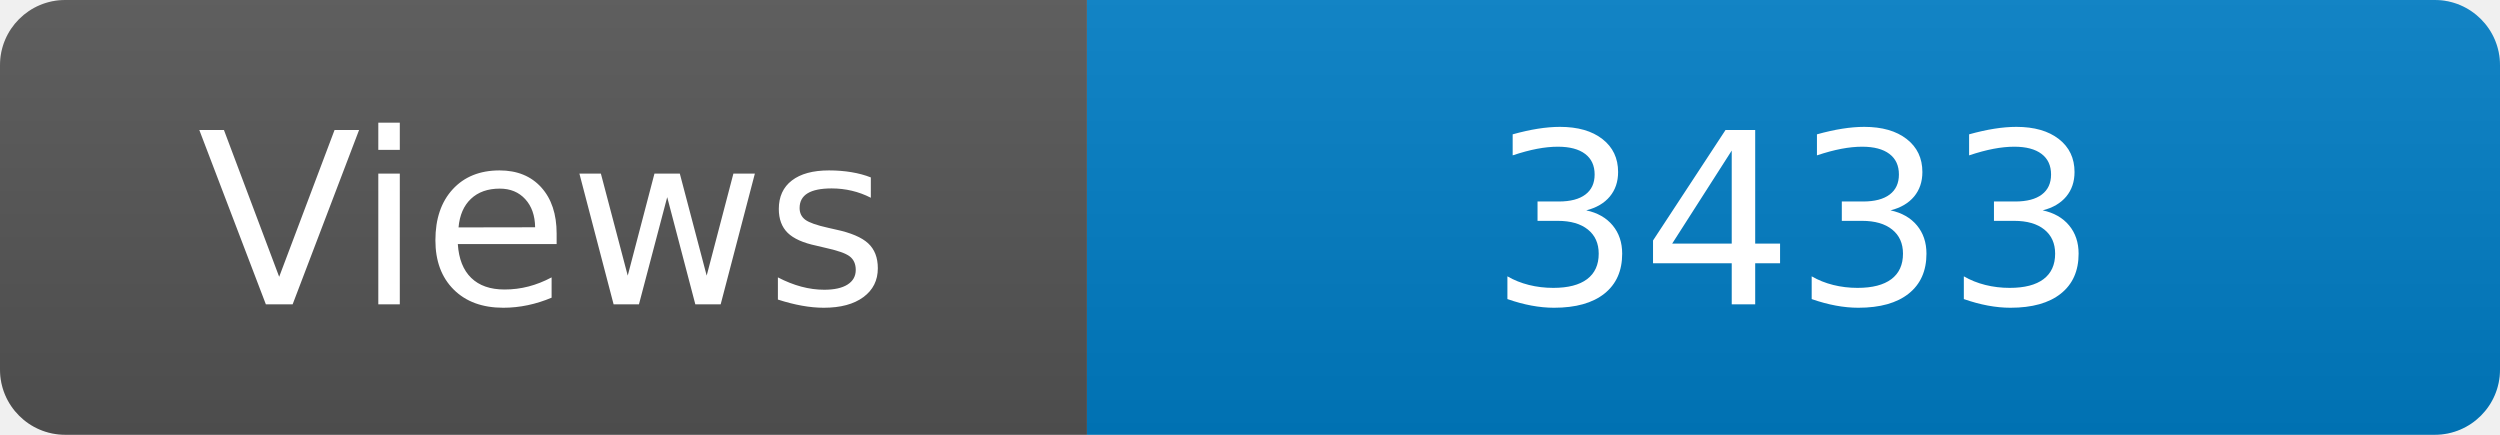
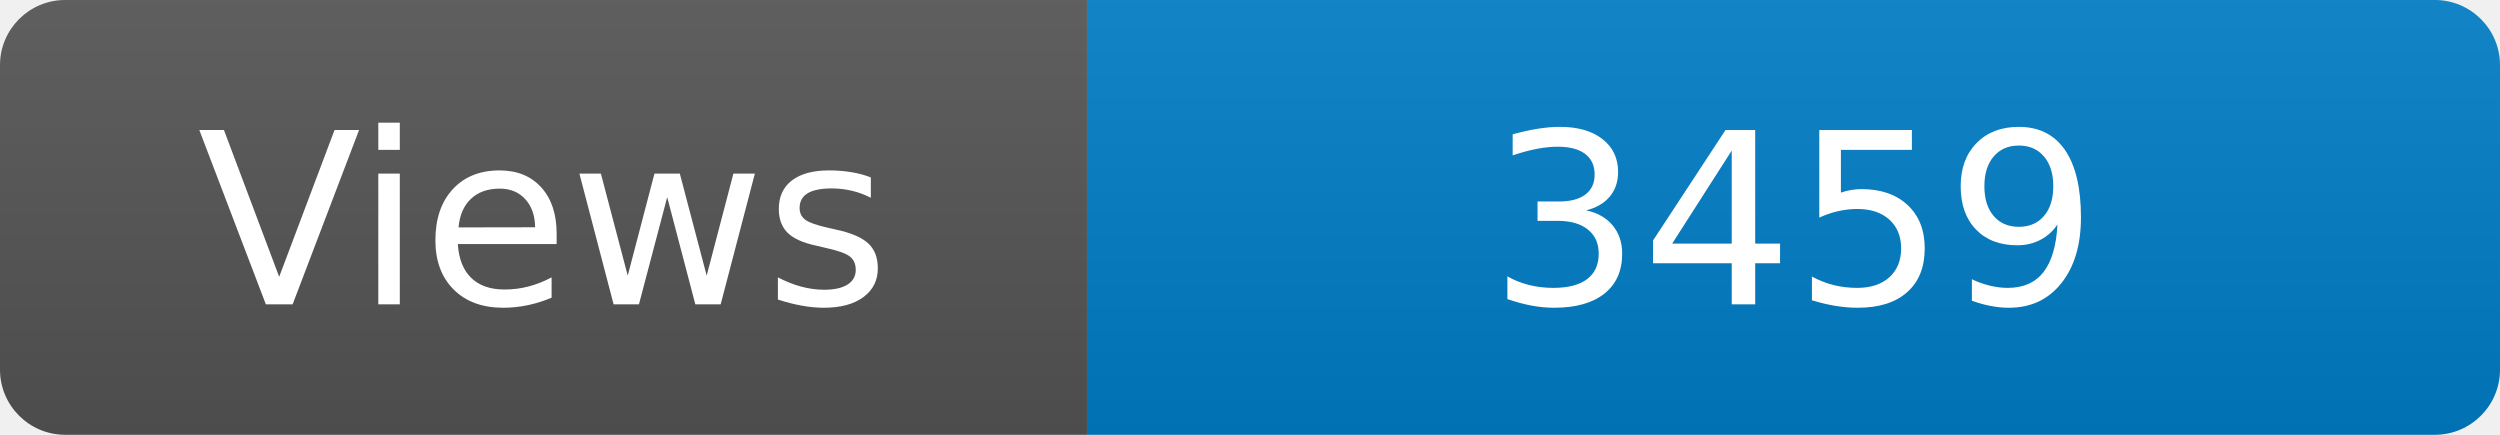
<svg xmlns="http://www.w3.org/2000/svg" width="115" height="20" role="img" aria-label="Maintained?: yes">
  <linearGradient id="s" x2="0" y2="100%">
    <stop offset="0" stop-color="#bbb" stop-opacity=".1" />
    <stop offset="1" stop-opacity=".1" />
  </linearGradient>
  <clipPath id="r">
    <rect width="115" height="20" rx="3" fill="#fff" />
  </clipPath>
  <g clip-path="url(#r)">
    <rect width="50" height="20" fill="#555" />
    <rect x="50" width="160" height="20" fill="#007ec6" />
    <rect width="115" height="20" fill="url(#s)" />
  </g>
  <g fill="#fff" text-anchor="middle" font-family="Verdana,Geneva,DejaVu Sans,sans-serif" font-size="110">
    <text x="250" y="140" transform="scale(.1)" fill="#fff">Views</text>
-     <text x="825" y="140" transform="scale(.1)" fill="#fff">3433</text>
+     <text x="825" y="140" transform="scale(.1)" fill="#fff">3459</text>
  </g>
</svg>
